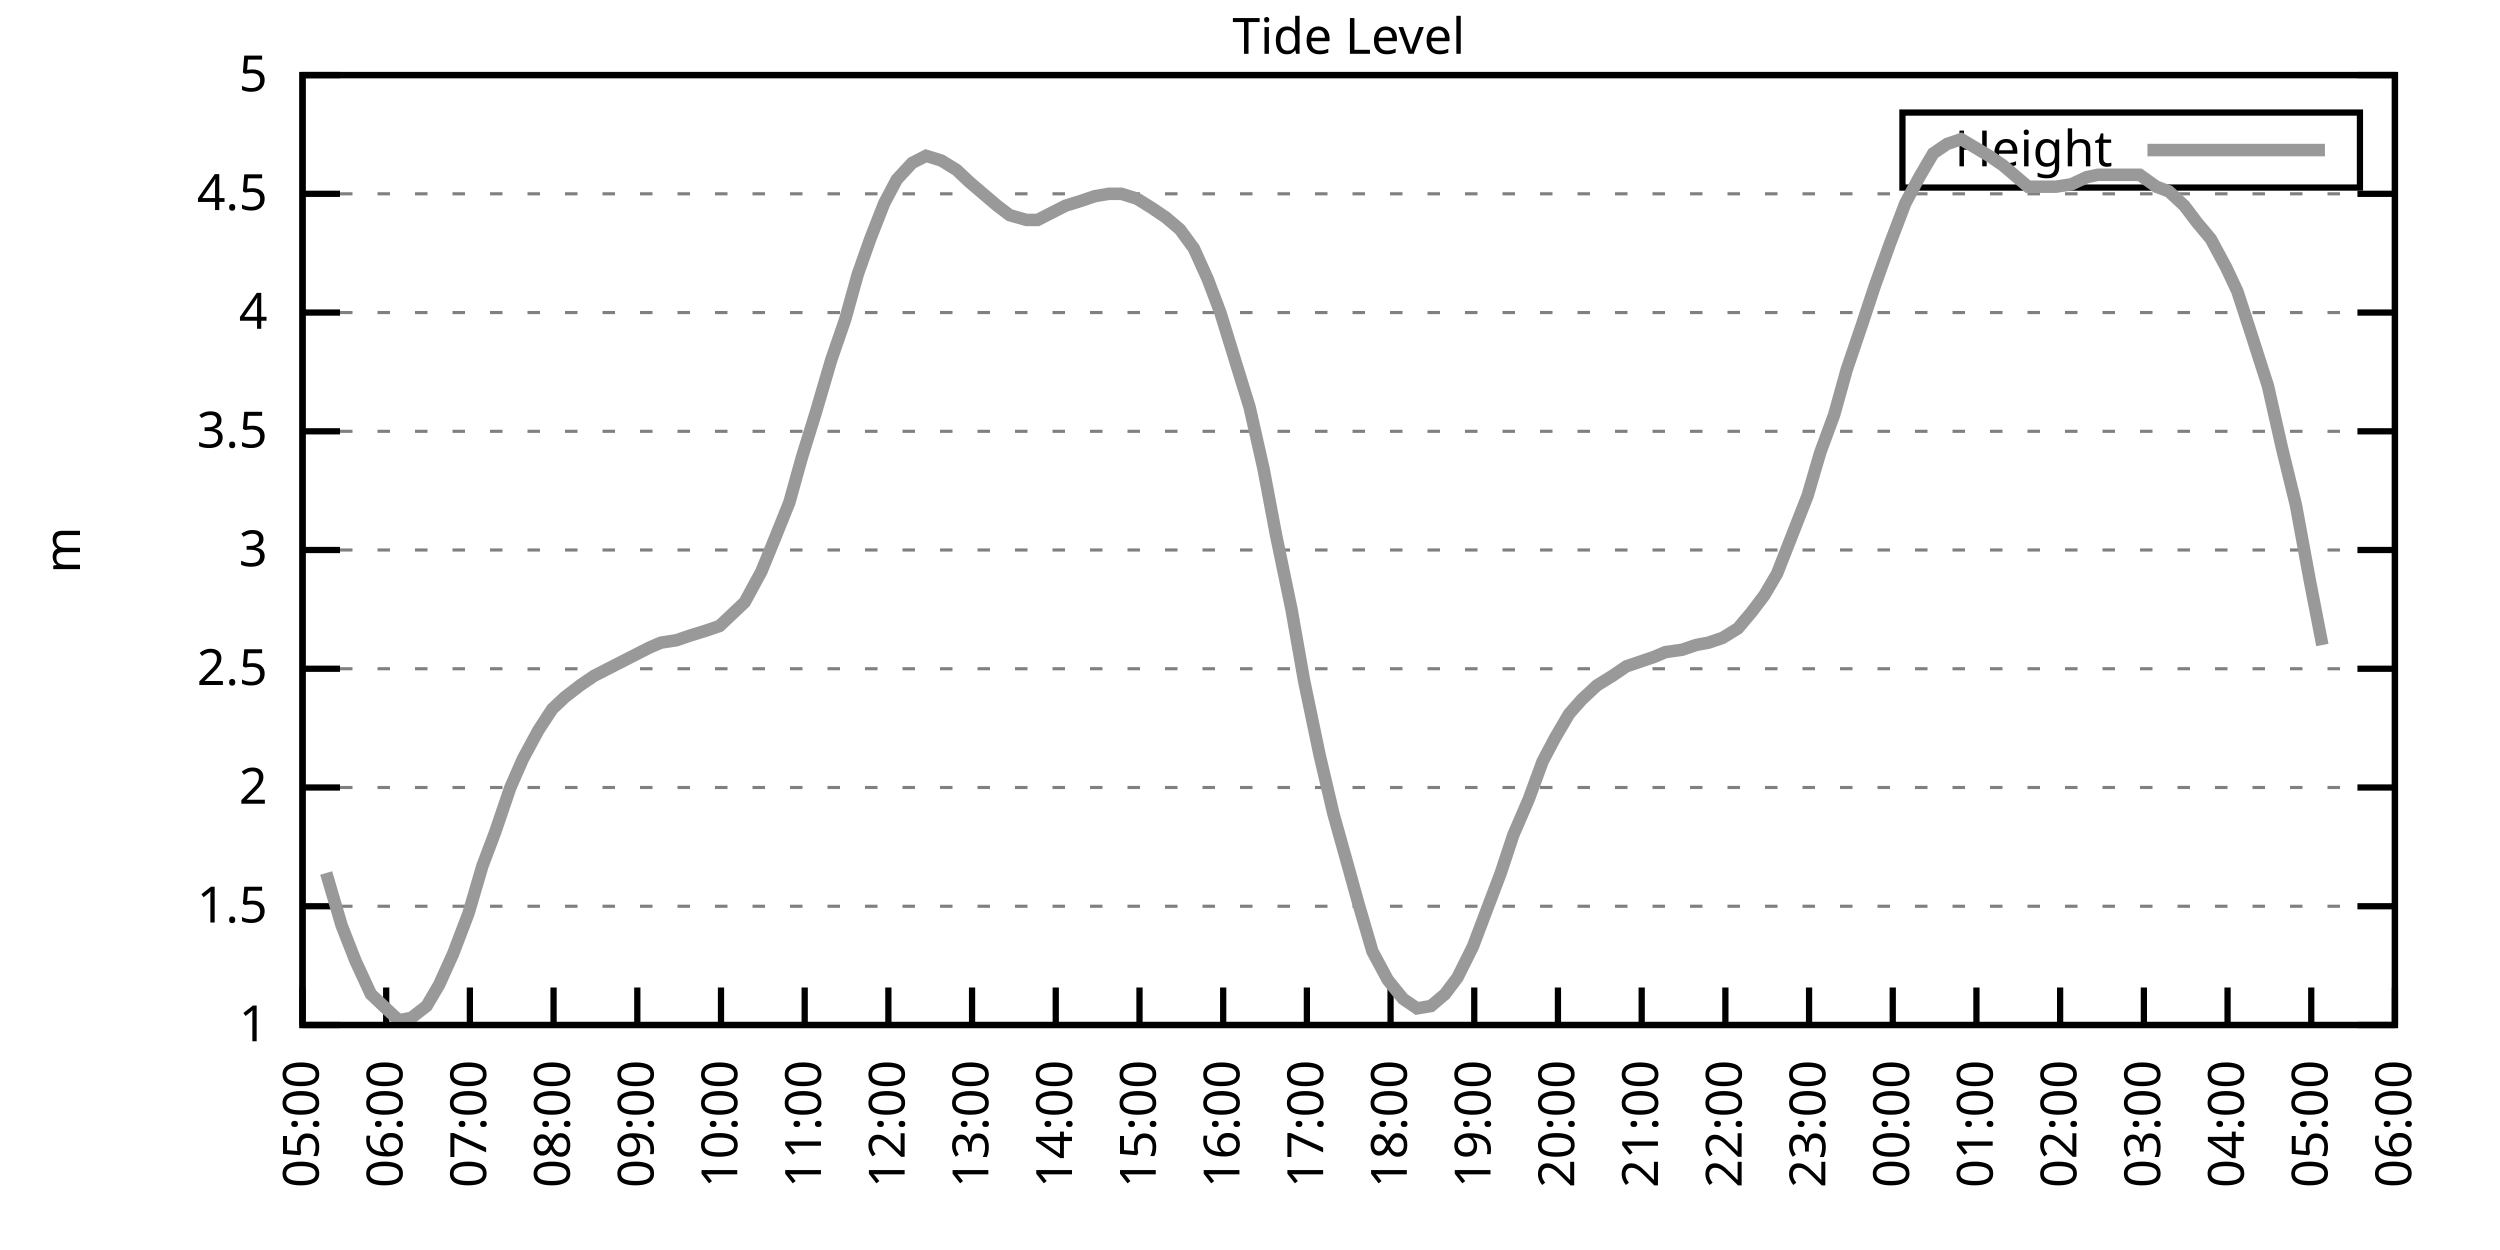
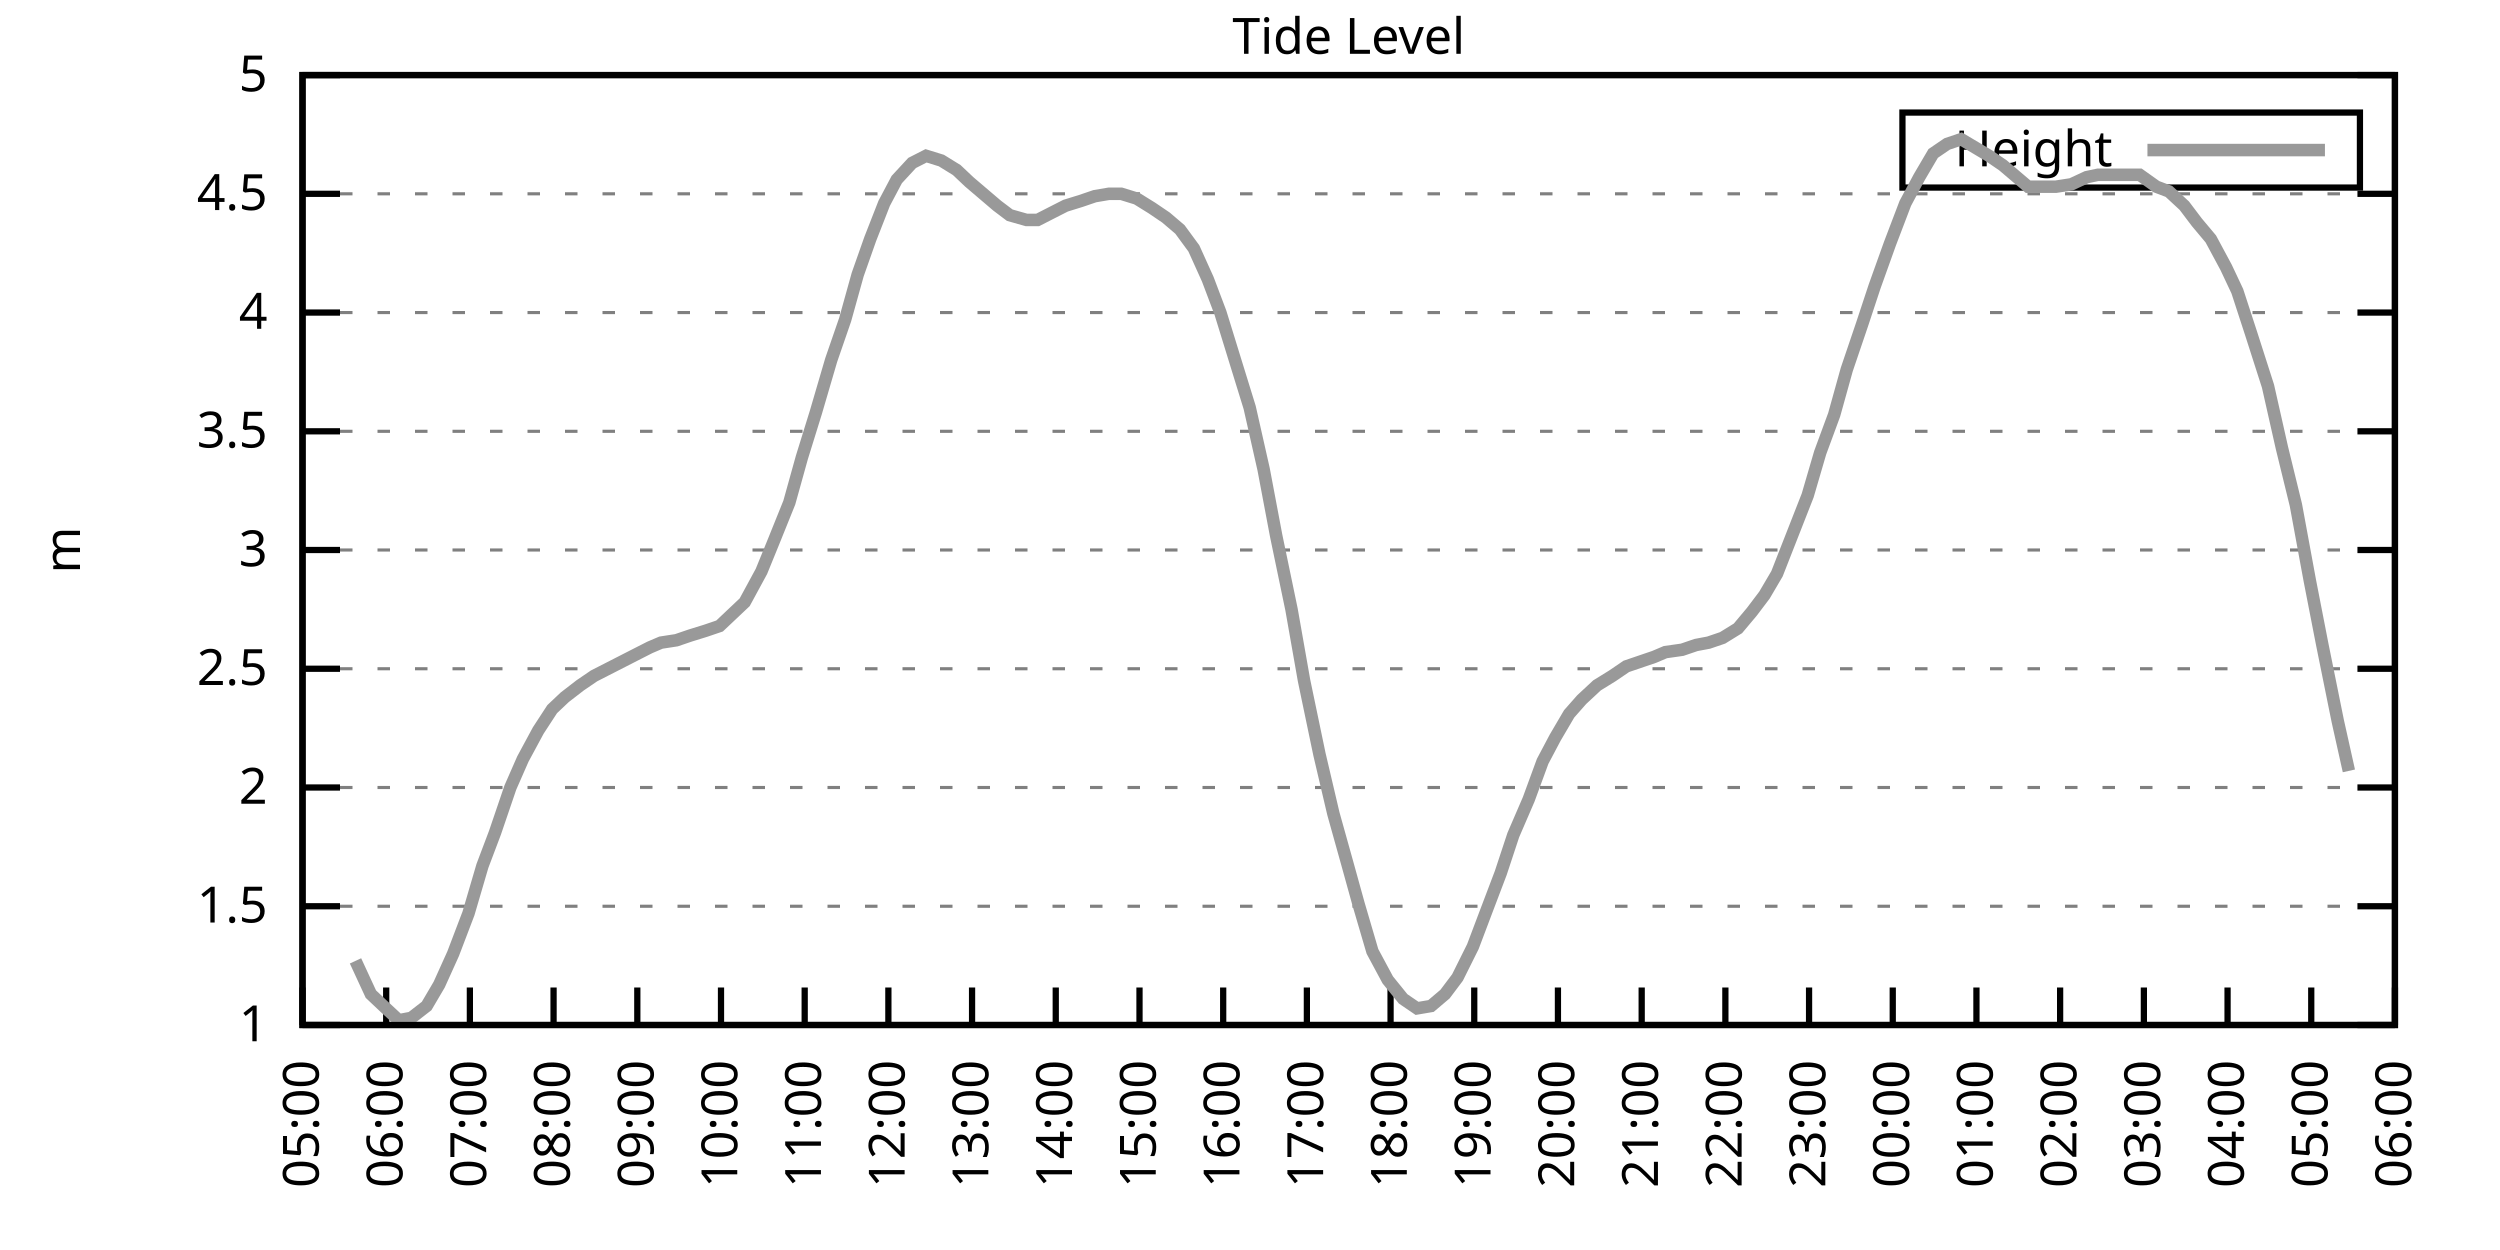
<svg xmlns="http://www.w3.org/2000/svg" xmlns:xlink="http://www.w3.org/1999/xlink" width="400" height="200" viewBox="0 0 400 200">
  <g id="gnuplot_canvas">
    <rect x="0" y="0" width="400" height="200" fill="none" />
    <defs>
      <circle id="gpDot" r="0.5" stroke-width="0.5" stroke="currentColor" />
      <path id="gpPt0" stroke-width="0.333" stroke="currentColor" d="M-1,0 h2 M0,-1 v2" />
      <path id="gpPt1" stroke-width="0.333" stroke="currentColor" d="M-1,-1 L1,1 M1,-1 L-1,1" />
      <path id="gpPt2" stroke-width="0.333" stroke="currentColor" d="M-1,0 L1,0 M0,-1 L0,1 M-1,-1 L1,1 M-1,1 L1,-1" />
      <rect id="gpPt3" stroke-width="0.333" stroke="currentColor" x="-1" y="-1" width="2" height="2" />
      <rect id="gpPt4" stroke-width="0.333" stroke="currentColor" fill="currentColor" x="-1" y="-1" width="2" height="2" />
      <circle id="gpPt5" stroke-width="0.333" stroke="currentColor" cx="0" cy="0" r="1" />
      <use xlink:href="#gpPt5" id="gpPt6" fill="currentColor" stroke="none" />
      <path id="gpPt7" stroke-width="0.333" stroke="currentColor" d="M0,-1.33 L-1.33,0.67 L1.33,0.67 z" />
      <use xlink:href="#gpPt7" id="gpPt8" fill="currentColor" stroke="none" />
      <use xlink:href="#gpPt7" id="gpPt9" stroke="currentColor" transform="rotate(180)" />
      <use xlink:href="#gpPt9" id="gpPt10" fill="currentColor" stroke="none" />
      <use xlink:href="#gpPt3" id="gpPt11" stroke="currentColor" transform="rotate(45)" />
      <use xlink:href="#gpPt11" id="gpPt12" fill="currentColor" stroke="none" />
      <path id="gpPt13" stroke-width="0.333" stroke="currentColor" d="M0,1.330 L1.265,0.411 L0.782,-1.067 L-0.782,-1.076 L-1.265,0.411 z" />
      <use xlink:href="#gpPt13" id="gpPt14" fill="currentColor" stroke="none" />
      <filter id="textbox" filterUnits="objectBoundingBox" x="0" y="0" height="1" width="1">
        <feFlood flood-color="white" flood-opacity="1" result="bgnd" />
        <feComposite in="SourceGraphic" in2="bgnd" operator="atop" />
      </filter>
      <filter id="greybox" filterUnits="objectBoundingBox" x="0" y="0" height="1" width="1">
        <feFlood flood-color="lightgrey" flood-opacity="1" result="grey" />
        <feComposite in="SourceGraphic" in2="grey" operator="atop" />
      </filter>
    </defs>
    <g fill="none" color="white" stroke="currentColor" stroke-width="1.00" stroke-linecap="butt" stroke-linejoin="miter">
</g>
    <g fill="none" color="black" stroke="currentColor" stroke-width="1.00" stroke-linecap="butt" stroke-linejoin="miter">
      <g stroke="none" shape-rendering="crispEdges">
        <polygon fill="rgb(255, 255, 255)" points="48.40,164.00 383.18,164.00 383.18,12.02 48.40,12.02 " />
      </g>
    </g>
    <g fill="none" color="black" stroke="currentColor" stroke-width="1.00" stroke-linecap="butt" stroke-linejoin="miter">
</g>
    <g fill="none" color="black" stroke="black" stroke-width="0.50" stroke-linecap="butt" stroke-linejoin="miter">
</g>
    <g fill="none" color="gray" stroke="currentColor" stroke-width="0.50" stroke-linecap="butt" stroke-linejoin="miter">
      <path stroke="gray" stroke-dasharray="2,4" class="gridline" d="M48.40,164.00 L383.19,164.00  " />
    </g>
    <g fill="none" color="gray" stroke="gray" stroke-width="1.00" stroke-linecap="butt" stroke-linejoin="miter">
</g>
    <g fill="none" color="black" stroke="currentColor" stroke-width="1.00" stroke-linecap="butt" stroke-linejoin="miter">
      <path stroke="black" d="M48.40,164.00 L54.40,164.00 M383.19,164.00 L377.19,164.00  " />
      <g transform="translate(42.80,166.60)" stroke="none" fill="black" font-family="Sans" font-size="8.00" text-anchor="end">
        <text>
          <tspan font-family="Sans"> 1</tspan>
        </text>
      </g>
    </g>
    <g fill="none" color="black" stroke="currentColor" stroke-width="1.00" stroke-linecap="butt" stroke-linejoin="miter">
</g>
    <g fill="none" color="black" stroke="black" stroke-width="0.50" stroke-linecap="butt" stroke-linejoin="miter">
</g>
    <g fill="none" color="gray" stroke="currentColor" stroke-width="0.50" stroke-linecap="butt" stroke-linejoin="miter">
      <path stroke="gray" stroke-dasharray="2,4" class="gridline" d="M48.40,145.00 L383.19,145.00  " />
    </g>
    <g fill="none" color="gray" stroke="gray" stroke-width="1.00" stroke-linecap="butt" stroke-linejoin="miter">
</g>
    <g fill="none" color="black" stroke="currentColor" stroke-width="1.00" stroke-linecap="butt" stroke-linejoin="miter">
      <path stroke="black" d="M48.40,145.00 L54.40,145.00 M383.19,145.00 L377.19,145.00  " />
      <g transform="translate(42.80,147.60)" stroke="none" fill="black" font-family="Sans" font-size="8.00" text-anchor="end">
        <text>
          <tspan font-family="Sans"> 1.5</tspan>
        </text>
      </g>
    </g>
    <g fill="none" color="black" stroke="currentColor" stroke-width="1.00" stroke-linecap="butt" stroke-linejoin="miter">
</g>
    <g fill="none" color="black" stroke="black" stroke-width="0.50" stroke-linecap="butt" stroke-linejoin="miter">
</g>
    <g fill="none" color="gray" stroke="currentColor" stroke-width="0.50" stroke-linecap="butt" stroke-linejoin="miter">
      <path stroke="gray" stroke-dasharray="2,4" class="gridline" d="M48.40,126.00 L383.19,126.00  " />
    </g>
    <g fill="none" color="gray" stroke="gray" stroke-width="1.00" stroke-linecap="butt" stroke-linejoin="miter">
</g>
    <g fill="none" color="black" stroke="currentColor" stroke-width="1.00" stroke-linecap="butt" stroke-linejoin="miter">
      <path stroke="black" d="M48.40,126.00 L54.40,126.00 M383.19,126.00 L377.19,126.00  " />
      <g transform="translate(42.80,128.60)" stroke="none" fill="black" font-family="Sans" font-size="8.00" text-anchor="end">
        <text>
          <tspan font-family="Sans"> 2</tspan>
        </text>
      </g>
    </g>
    <g fill="none" color="black" stroke="currentColor" stroke-width="1.00" stroke-linecap="butt" stroke-linejoin="miter">
</g>
    <g fill="none" color="black" stroke="black" stroke-width="0.50" stroke-linecap="butt" stroke-linejoin="miter">
</g>
    <g fill="none" color="gray" stroke="currentColor" stroke-width="0.50" stroke-linecap="butt" stroke-linejoin="miter">
      <path stroke="gray" stroke-dasharray="2,4" class="gridline" d="M48.40,107.00 L383.19,107.00  " />
    </g>
    <g fill="none" color="gray" stroke="gray" stroke-width="1.00" stroke-linecap="butt" stroke-linejoin="miter">
</g>
    <g fill="none" color="black" stroke="currentColor" stroke-width="1.00" stroke-linecap="butt" stroke-linejoin="miter">
      <path stroke="black" d="M48.40,107.00 L54.40,107.00 M383.19,107.00 L377.19,107.00  " />
      <g transform="translate(42.80,109.60)" stroke="none" fill="black" font-family="Sans" font-size="8.00" text-anchor="end">
        <text>
          <tspan font-family="Sans"> 2.5</tspan>
        </text>
      </g>
    </g>
    <g fill="none" color="black" stroke="currentColor" stroke-width="1.00" stroke-linecap="butt" stroke-linejoin="miter">
</g>
    <g fill="none" color="black" stroke="black" stroke-width="0.50" stroke-linecap="butt" stroke-linejoin="miter">
</g>
    <g fill="none" color="gray" stroke="currentColor" stroke-width="0.50" stroke-linecap="butt" stroke-linejoin="miter">
      <path stroke="gray" stroke-dasharray="2,4" class="gridline" d="M48.40,88.00 L383.19,88.00  " />
    </g>
    <g fill="none" color="gray" stroke="gray" stroke-width="1.00" stroke-linecap="butt" stroke-linejoin="miter">
</g>
    <g fill="none" color="black" stroke="currentColor" stroke-width="1.00" stroke-linecap="butt" stroke-linejoin="miter">
      <path stroke="black" d="M48.40,88.00 L54.40,88.00 M383.19,88.00 L377.19,88.00  " />
      <g transform="translate(42.80,90.60)" stroke="none" fill="black" font-family="Sans" font-size="8.00" text-anchor="end">
        <text>
          <tspan font-family="Sans"> 3</tspan>
        </text>
      </g>
    </g>
    <g fill="none" color="black" stroke="currentColor" stroke-width="1.00" stroke-linecap="butt" stroke-linejoin="miter">
</g>
    <g fill="none" color="black" stroke="black" stroke-width="0.50" stroke-linecap="butt" stroke-linejoin="miter">
</g>
    <g fill="none" color="gray" stroke="currentColor" stroke-width="0.50" stroke-linecap="butt" stroke-linejoin="miter">
      <path stroke="gray" stroke-dasharray="2,4" class="gridline" d="M48.40,69.01 L383.19,69.01  " />
    </g>
    <g fill="none" color="gray" stroke="gray" stroke-width="1.00" stroke-linecap="butt" stroke-linejoin="miter">
</g>
    <g fill="none" color="black" stroke="currentColor" stroke-width="1.00" stroke-linecap="butt" stroke-linejoin="miter">
      <path stroke="black" d="M48.40,69.01 L54.40,69.01 M383.19,69.01 L377.19,69.01  " />
      <g transform="translate(42.80,71.61)" stroke="none" fill="black" font-family="Sans" font-size="8.00" text-anchor="end">
        <text>
          <tspan font-family="Sans"> 3.5</tspan>
        </text>
      </g>
    </g>
    <g fill="none" color="black" stroke="currentColor" stroke-width="1.00" stroke-linecap="butt" stroke-linejoin="miter">
</g>
    <g fill="none" color="black" stroke="black" stroke-width="0.50" stroke-linecap="butt" stroke-linejoin="miter">
</g>
    <g fill="none" color="gray" stroke="currentColor" stroke-width="0.50" stroke-linecap="butt" stroke-linejoin="miter">
      <path stroke="gray" stroke-dasharray="2,4" class="gridline" d="M48.40,50.01 L383.19,50.01  " />
    </g>
    <g fill="none" color="gray" stroke="gray" stroke-width="1.00" stroke-linecap="butt" stroke-linejoin="miter">
</g>
    <g fill="none" color="black" stroke="currentColor" stroke-width="1.00" stroke-linecap="butt" stroke-linejoin="miter">
      <path stroke="black" d="M48.40,50.01 L54.40,50.01 M383.19,50.01 L377.19,50.01  " />
      <g transform="translate(42.80,52.61)" stroke="none" fill="black" font-family="Sans" font-size="8.00" text-anchor="end">
        <text>
          <tspan font-family="Sans"> 4</tspan>
        </text>
      </g>
    </g>
    <g fill="none" color="black" stroke="currentColor" stroke-width="1.00" stroke-linecap="butt" stroke-linejoin="miter">
</g>
    <g fill="none" color="black" stroke="black" stroke-width="0.50" stroke-linecap="butt" stroke-linejoin="miter">
</g>
    <g fill="none" color="gray" stroke="currentColor" stroke-width="0.50" stroke-linecap="butt" stroke-linejoin="miter">
      <path stroke="gray" stroke-dasharray="2,4" class="gridline" d="M48.40,31.01 L383.19,31.01  " />
    </g>
    <g fill="none" color="gray" stroke="gray" stroke-width="1.00" stroke-linecap="butt" stroke-linejoin="miter">
</g>
    <g fill="none" color="black" stroke="currentColor" stroke-width="1.00" stroke-linecap="butt" stroke-linejoin="miter">
      <path stroke="black" d="M48.40,31.01 L54.40,31.01 M383.19,31.01 L377.19,31.01  " />
      <g transform="translate(42.80,33.61)" stroke="none" fill="black" font-family="Sans" font-size="8.00" text-anchor="end">
        <text>
          <tspan font-family="Sans"> 4.5</tspan>
        </text>
      </g>
    </g>
    <g fill="none" color="black" stroke="currentColor" stroke-width="1.00" stroke-linecap="butt" stroke-linejoin="miter">
</g>
    <g fill="none" color="black" stroke="black" stroke-width="0.50" stroke-linecap="butt" stroke-linejoin="miter">
</g>
    <g fill="none" color="gray" stroke="currentColor" stroke-width="0.50" stroke-linecap="butt" stroke-linejoin="miter">
      <path stroke="gray" stroke-dasharray="2,4" class="gridline" d="M48.40,12.01 L383.19,12.01  " />
    </g>
    <g fill="none" color="gray" stroke="gray" stroke-width="1.00" stroke-linecap="butt" stroke-linejoin="miter">
</g>
    <g fill="none" color="black" stroke="currentColor" stroke-width="1.00" stroke-linecap="butt" stroke-linejoin="miter">
      <path stroke="black" d="M48.40,12.01 L54.40,12.01 M383.19,12.01 L377.19,12.01  " />
      <g transform="translate(42.80,14.61)" stroke="none" fill="black" font-family="Sans" font-size="8.00" text-anchor="end">
        <text>
          <tspan font-family="Sans"> 5</tspan>
        </text>
      </g>
    </g>
    <g fill="none" color="black" stroke="currentColor" stroke-width="1.00" stroke-linecap="butt" stroke-linejoin="miter">
      <path stroke="black" d="M48.40,164.00 L48.40,158.00  " />
      <g transform="translate(51.00,169.60) rotate(270.00)" stroke="none" fill="black" font-family="Sans" font-size="8.00" text-anchor="end">
        <text>
          <tspan font-family="Sans">05:00</tspan>
        </text>
      </g>
    </g>
    <g fill="none" color="black" stroke="currentColor" stroke-width="1.00" stroke-linecap="butt" stroke-linejoin="miter">
      <path stroke="black" d="M61.79,164.00 L61.79,158.00  " />
      <g transform="translate(64.39,169.60) rotate(270.00)" stroke="none" fill="black" font-family="Sans" font-size="8.00" text-anchor="end">
        <text>
          <tspan font-family="Sans">06:00</tspan>
        </text>
      </g>
    </g>
    <g fill="none" color="black" stroke="currentColor" stroke-width="1.00" stroke-linecap="butt" stroke-linejoin="miter">
      <path stroke="black" d="M75.18,164.00 L75.18,158.00  " />
      <g transform="translate(77.78,169.60) rotate(270.00)" stroke="none" fill="black" font-family="Sans" font-size="8.00" text-anchor="end">
        <text>
          <tspan font-family="Sans">07:00</tspan>
        </text>
      </g>
    </g>
    <g fill="none" color="black" stroke="currentColor" stroke-width="1.00" stroke-linecap="butt" stroke-linejoin="miter">
      <path stroke="black" d="M88.57,164.00 L88.57,158.00  " />
      <g transform="translate(91.17,169.60) rotate(270.00)" stroke="none" fill="black" font-family="Sans" font-size="8.00" text-anchor="end">
        <text>
          <tspan font-family="Sans">08:00</tspan>
        </text>
      </g>
    </g>
    <g fill="none" color="black" stroke="currentColor" stroke-width="1.00" stroke-linecap="butt" stroke-linejoin="miter">
      <path stroke="black" d="M101.97,164.00 L101.97,158.00  " />
      <g transform="translate(104.57,169.60) rotate(270.00)" stroke="none" fill="black" font-family="Sans" font-size="8.00" text-anchor="end">
        <text>
          <tspan font-family="Sans">09:00</tspan>
        </text>
      </g>
    </g>
    <g fill="none" color="black" stroke="currentColor" stroke-width="1.00" stroke-linecap="butt" stroke-linejoin="miter">
      <path stroke="black" d="M115.36,164.00 L115.36,158.00  " />
      <g transform="translate(117.96,169.60) rotate(270.00)" stroke="none" fill="black" font-family="Sans" font-size="8.00" text-anchor="end">
        <text>
          <tspan font-family="Sans">10:00</tspan>
        </text>
      </g>
    </g>
    <g fill="none" color="black" stroke="currentColor" stroke-width="1.00" stroke-linecap="butt" stroke-linejoin="miter">
      <path stroke="black" d="M128.75,164.00 L128.75,158.00  " />
      <g transform="translate(131.35,169.60) rotate(270.00)" stroke="none" fill="black" font-family="Sans" font-size="8.00" text-anchor="end">
        <text>
          <tspan font-family="Sans">11:00</tspan>
        </text>
      </g>
    </g>
    <g fill="none" color="black" stroke="currentColor" stroke-width="1.00" stroke-linecap="butt" stroke-linejoin="miter">
      <path stroke="black" d="M142.14,164.00 L142.14,158.00  " />
      <g transform="translate(144.74,169.60) rotate(270.00)" stroke="none" fill="black" font-family="Sans" font-size="8.00" text-anchor="end">
        <text>
          <tspan font-family="Sans">12:00</tspan>
        </text>
      </g>
    </g>
    <g fill="none" color="black" stroke="currentColor" stroke-width="1.00" stroke-linecap="butt" stroke-linejoin="miter">
      <path stroke="black" d="M155.53,164.00 L155.53,158.00  " />
      <g transform="translate(158.13,169.60) rotate(270.00)" stroke="none" fill="black" font-family="Sans" font-size="8.00" text-anchor="end">
        <text>
          <tspan font-family="Sans">13:00</tspan>
        </text>
      </g>
    </g>
    <g fill="none" color="black" stroke="currentColor" stroke-width="1.00" stroke-linecap="butt" stroke-linejoin="miter">
      <path stroke="black" d="M168.92,164.00 L168.92,158.00  " />
      <g transform="translate(171.52,169.60) rotate(270.00)" stroke="none" fill="black" font-family="Sans" font-size="8.00" text-anchor="end">
        <text>
          <tspan font-family="Sans">14:00</tspan>
        </text>
      </g>
    </g>
    <g fill="none" color="black" stroke="currentColor" stroke-width="1.00" stroke-linecap="butt" stroke-linejoin="miter">
      <path stroke="black" d="M182.32,164.00 L182.32,158.00  " />
      <g transform="translate(184.92,169.60) rotate(270.00)" stroke="none" fill="black" font-family="Sans" font-size="8.00" text-anchor="end">
        <text>
          <tspan font-family="Sans">15:00</tspan>
        </text>
      </g>
    </g>
    <g fill="none" color="black" stroke="currentColor" stroke-width="1.00" stroke-linecap="butt" stroke-linejoin="miter">
      <path stroke="black" d="M195.71,164.00 L195.71,158.00  " />
      <g transform="translate(198.31,169.60) rotate(270.00)" stroke="none" fill="black" font-family="Sans" font-size="8.00" text-anchor="end">
        <text>
          <tspan font-family="Sans">16:00</tspan>
        </text>
      </g>
    </g>
    <g fill="none" color="black" stroke="currentColor" stroke-width="1.00" stroke-linecap="butt" stroke-linejoin="miter">
      <path stroke="black" d="M209.10,164.00 L209.10,158.00  " />
      <g transform="translate(211.70,169.60) rotate(270.00)" stroke="none" fill="black" font-family="Sans" font-size="8.00" text-anchor="end">
        <text>
          <tspan font-family="Sans">17:00</tspan>
        </text>
      </g>
    </g>
    <g fill="none" color="black" stroke="currentColor" stroke-width="1.00" stroke-linecap="butt" stroke-linejoin="miter">
      <path stroke="black" d="M222.49,164.00 L222.49,158.00  " />
      <g transform="translate(225.09,169.60) rotate(270.00)" stroke="none" fill="black" font-family="Sans" font-size="8.00" text-anchor="end">
        <text>
          <tspan font-family="Sans">18:00</tspan>
        </text>
      </g>
    </g>
    <g fill="none" color="black" stroke="currentColor" stroke-width="1.00" stroke-linecap="butt" stroke-linejoin="miter">
      <path stroke="black" d="M235.88,164.00 L235.88,158.00  " />
      <g transform="translate(238.48,169.60) rotate(270.00)" stroke="none" fill="black" font-family="Sans" font-size="8.00" text-anchor="end">
        <text>
          <tspan font-family="Sans">19:00</tspan>
        </text>
      </g>
    </g>
    <g fill="none" color="black" stroke="currentColor" stroke-width="1.00" stroke-linecap="butt" stroke-linejoin="miter">
      <path stroke="black" d="M249.27,164.00 L249.27,158.00  " />
      <g transform="translate(251.87,169.60) rotate(270.00)" stroke="none" fill="black" font-family="Sans" font-size="8.00" text-anchor="end">
        <text>
          <tspan font-family="Sans">20:00</tspan>
        </text>
      </g>
    </g>
    <g fill="none" color="black" stroke="currentColor" stroke-width="1.00" stroke-linecap="butt" stroke-linejoin="miter">
      <path stroke="black" d="M262.67,164.00 L262.67,158.00  " />
      <g transform="translate(265.27,169.60) rotate(270.00)" stroke="none" fill="black" font-family="Sans" font-size="8.00" text-anchor="end">
        <text>
          <tspan font-family="Sans">21:00</tspan>
        </text>
      </g>
    </g>
    <g fill="none" color="black" stroke="currentColor" stroke-width="1.00" stroke-linecap="butt" stroke-linejoin="miter">
      <path stroke="black" d="M276.06,164.00 L276.06,158.00  " />
      <g transform="translate(278.66,169.60) rotate(270.00)" stroke="none" fill="black" font-family="Sans" font-size="8.00" text-anchor="end">
        <text>
          <tspan font-family="Sans">22:00</tspan>
        </text>
      </g>
    </g>
    <g fill="none" color="black" stroke="currentColor" stroke-width="1.00" stroke-linecap="butt" stroke-linejoin="miter">
      <path stroke="black" d="M289.45,164.00 L289.45,158.00  " />
      <g transform="translate(292.05,169.60) rotate(270.00)" stroke="none" fill="black" font-family="Sans" font-size="8.00" text-anchor="end">
        <text>
          <tspan font-family="Sans">23:00</tspan>
        </text>
      </g>
    </g>
    <g fill="none" color="black" stroke="currentColor" stroke-width="1.00" stroke-linecap="butt" stroke-linejoin="miter">
      <path stroke="black" d="M302.84,164.00 L302.84,158.00  " />
      <g transform="translate(305.44,169.60) rotate(270.00)" stroke="none" fill="black" font-family="Sans" font-size="8.00" text-anchor="end">
        <text>
          <tspan font-family="Sans">00:00</tspan>
        </text>
      </g>
    </g>
    <g fill="none" color="black" stroke="currentColor" stroke-width="1.00" stroke-linecap="butt" stroke-linejoin="miter">
      <path stroke="black" d="M316.23,164.00 L316.23,158.00  " />
      <g transform="translate(318.83,169.60) rotate(270.00)" stroke="none" fill="black" font-family="Sans" font-size="8.00" text-anchor="end">
        <text>
          <tspan font-family="Sans">01:00</tspan>
        </text>
      </g>
    </g>
    <g fill="none" color="black" stroke="currentColor" stroke-width="1.00" stroke-linecap="butt" stroke-linejoin="miter">
      <path stroke="black" d="M329.62,164.00 L329.62,158.00  " />
      <g transform="translate(332.22,169.60) rotate(270.00)" stroke="none" fill="black" font-family="Sans" font-size="8.00" text-anchor="end">
        <text>
          <tspan font-family="Sans">02:00</tspan>
        </text>
      </g>
    </g>
    <g fill="none" color="black" stroke="currentColor" stroke-width="1.00" stroke-linecap="butt" stroke-linejoin="miter">
      <path stroke="black" d="M343.02,164.00 L343.02,158.00  " />
      <g transform="translate(345.62,169.60) rotate(270.00)" stroke="none" fill="black" font-family="Sans" font-size="8.00" text-anchor="end">
        <text>
          <tspan font-family="Sans">03:00</tspan>
        </text>
      </g>
    </g>
    <g fill="none" color="black" stroke="currentColor" stroke-width="1.00" stroke-linecap="butt" stroke-linejoin="miter">
      <path stroke="black" d="M356.41,164.00 L356.41,158.00  " />
      <g transform="translate(359.01,169.60) rotate(270.00)" stroke="none" fill="black" font-family="Sans" font-size="8.00" text-anchor="end">
        <text>
          <tspan font-family="Sans">04:00</tspan>
        </text>
      </g>
    </g>
    <g fill="none" color="black" stroke="currentColor" stroke-width="1.00" stroke-linecap="butt" stroke-linejoin="miter">
      <path stroke="black" d="M369.80,164.00 L369.80,158.00  " />
      <g transform="translate(372.40,169.60) rotate(270.00)" stroke="none" fill="black" font-family="Sans" font-size="8.00" text-anchor="end">
        <text>
          <tspan font-family="Sans">05:00</tspan>
        </text>
      </g>
    </g>
    <g fill="none" color="black" stroke="currentColor" stroke-width="1.00" stroke-linecap="butt" stroke-linejoin="miter">
      <path stroke="black" d="M383.19,164.00 L383.19,158.00  " />
      <g transform="translate(385.79,169.60) rotate(270.00)" stroke="none" fill="black" font-family="Sans" font-size="8.00" text-anchor="end">
        <text>
          <tspan font-family="Sans">06:00</tspan>
        </text>
      </g>
    </g>
    <g fill="none" color="black" stroke="currentColor" stroke-width="1.00" stroke-linecap="butt" stroke-linejoin="miter">
</g>
    <g fill="none" color="black" stroke="currentColor" stroke-width="1.00" stroke-linecap="butt" stroke-linejoin="miter">
      <path stroke="black" d="M48.40,12.01 L48.40,164.00 L383.19,164.00 L383.19,12.01 L48.40,12.01 Z  " />
    </g>
    <g fill="none" color="black" stroke="currentColor" stroke-width="1.00" stroke-linecap="butt" stroke-linejoin="miter">
</g>
    <g fill="none" color="black" stroke="currentColor" stroke-width="1.00" stroke-linecap="butt" stroke-linejoin="miter">
      <path stroke="black" d="M304.39,30.01 L304.39,18.01 L377.59,18.01 L377.59,30.01 L304.39,30.01 Z  " />
    </g>
    <g id="Tide_level_plot_1">
      <g fill="none" color="white" stroke="black" stroke-width="2.00" stroke-linecap="butt" stroke-linejoin="miter">
</g>
      <g fill="none" color="black" stroke="currentColor" stroke-width="2.00" stroke-linecap="butt" stroke-linejoin="miter">
        <g transform="translate(337.99,26.61)" stroke="none" fill="black" font-family="Sans" font-size="8.00" text-anchor="end">
          <text>
            <tspan font-family="Sans">Height</tspan>
          </text>
        </g>
      </g>
      <g fill="none" color="black" stroke="currentColor" stroke-width="2.00" stroke-linecap="butt" stroke-linejoin="miter">
-         <path stroke="rgb(153, 153, 153)" d="M343.59,24.01 L371.99,24.01 M52.19,139.68 L54.65,148.04 L56.88,153.74 L59.34,159.06 L61.35,160.96 L63.80,163.24   L65.81,162.86 L68.26,160.96 L70.27,157.54 L72.50,152.60 L74.96,146.14 L77.19,138.54 L79.20,133.22 L81.66,126.00   L83.66,121.44 L86.12,116.88 L88.35,113.46 L90.36,111.56 L92.82,109.66 L95.05,108.14 L97.28,107.00 L99.51,105.86   L101.74,104.72 L103.98,103.58 L105.76,102.82 L108.22,102.44 L110.45,101.68 L112.90,100.92 L115.13,100.16 L117.14,98.26   L119.15,96.36 L121.83,91.42 L123.84,86.49 L126.29,80.41 L128.30,73.19 L130.54,65.97 L132.99,57.61 L135.22,51.15   L137.23,43.93 L139.24,38.23 L141.47,32.53 L143.48,28.73 L145.94,26.07 L148.17,24.93 L150.62,25.69 L153.08,27.21   L155.09,29.11 L157.32,31.01 L159.55,32.91 L161.56,34.43 L164.24,35.19 L166.02,35.19 L168.25,34.05 L170.49,32.91   L172.94,32.15 L175.17,31.39 L177.41,31.01 L179.41,31.01 L181.87,31.77 L184.32,33.29 L186.56,34.81 L188.79,36.71   L191.02,39.75 L193.25,44.69 L195.26,50.01 L197.72,57.99 L199.95,65.21 L202.18,75.09 L204.19,85.73 L206.64,97.50   L208.65,108.90 L211.11,120.68 L213.34,130.18 L215.57,138.16 L217.36,144.62 L219.59,152.22 L222.04,156.78 L224.50,159.82   L226.73,161.34 L228.96,160.96 L231.20,159.06 L233.20,156.40 L235.66,151.46 L237.67,146.14 L240.12,139.68 L242.13,133.60   L244.59,127.90 L246.82,121.82 L248.83,118.02 L251.06,114.22 L253.07,111.94 L255.52,109.66 L257.98,108.14 L260.21,106.62   L262.44,105.86 L264.67,105.10 L266.46,104.34 L269.14,103.96 L271.37,103.20 L273.38,102.82 L275.61,102.06 L278.07,100.54   L280.30,97.88 L282.31,95.22 L284.32,91.80 L286.55,86.11 L289.23,79.27 L291.23,72.43 L293.47,66.35 L295.48,59.13   L297.93,51.91 L299.94,45.83 L302.39,38.99 L304.85,32.53 L307.08,28.35 L309.31,24.55 L311.54,23.03 L313.78,22.27   L318.24,24.93 L320.47,26.45 L322.70,28.35 L324.49,29.87 L326.28,29.87 L328.95,29.87 L331.41,29.49 L333.86,28.35   L335.65,27.97 L338.10,27.97 L340.56,27.97 L342.35,27.97 L345.02,29.87 L347.03,30.63 L349.49,32.91 L351.50,35.57   L353.73,38.23 L356.18,42.79 L357.97,46.59 L360.20,53.43 L362.88,61.79 L365.11,71.67 L367.34,80.79 L369.58,92.94   L371.58,103.20  " />
+         <path stroke="rgb(153, 153, 153)" d="M343.59,24.01 L371.99,24.01 M56.88,153.74 L59.34,159.06 L61.35,160.96 L63.80,163.24 L65.81,162.86 L68.26,160.96   L70.27,157.54 L72.50,152.60 L74.96,146.14 L77.19,138.54 L79.20,133.22 L81.66,126.00 L83.66,121.44 L86.12,116.88   L88.35,113.46 L90.36,111.56 L92.82,109.66 L95.05,108.14 L97.28,107.00 L99.51,105.86 L101.74,104.72 L103.98,103.58   L105.76,102.82 L108.22,102.44 L110.45,101.68 L112.90,100.92 L115.13,100.16 L117.14,98.26 L119.15,96.36 L121.83,91.42   L123.84,86.49 L126.29,80.41 L128.30,73.19 L130.54,65.97 L132.99,57.61 L135.22,51.15 L137.23,43.93 L139.24,38.23   L141.47,32.53 L143.48,28.73 L145.94,26.07 L148.17,24.93 L150.62,25.69 L153.08,27.21 L155.09,29.11 L157.32,31.01   L159.55,32.91 L161.56,34.43 L164.24,35.19 L166.02,35.19 L168.25,34.05 L170.49,32.91 L172.94,32.15 L175.17,31.39   L177.41,31.01 L179.41,31.01 L181.87,31.77 L184.32,33.29 L186.56,34.81 L188.79,36.71 L191.02,39.75 L193.25,44.69   L195.26,50.01 L197.72,57.99 L199.95,65.21 L202.18,75.09 L204.19,85.73 L206.64,97.50 L208.65,108.90 L211.11,120.68   L213.34,130.18 L215.57,138.16 L217.36,144.62 L219.59,152.22 L222.04,156.78 L224.50,159.82 L226.73,161.34 L228.96,160.96   L231.20,159.06 L233.20,156.40 L235.66,151.46 L237.67,146.14 L240.12,139.68 L242.13,133.60 L244.59,127.90 L246.82,121.82   L248.83,118.02 L251.06,114.22 L253.07,111.94 L255.52,109.66 L257.98,108.14 L260.21,106.62 L262.44,105.86 L264.67,105.10   L266.46,104.34 L269.14,103.96 L271.37,103.20 L273.38,102.82 L275.61,102.06 L278.07,100.54 L280.30,97.88 L282.31,95.22   L284.32,91.80 L286.55,86.11 L289.23,79.27 L291.23,72.43 L293.47,66.35 L295.48,59.13 L297.93,51.91 L299.94,45.83   L302.39,38.99 L304.85,32.53 L307.08,28.35 L309.31,24.55 L311.54,23.03 L313.78,22.27 L318.24,24.93 L320.47,26.45   L322.70,28.35 L324.49,29.87 L326.28,29.87 L328.95,29.87 L331.41,29.49 L333.86,28.35 L335.65,27.97 L338.10,27.97   L340.56,27.97 L342.35,27.97 L345.02,29.87 L347.03,30.63 L349.49,32.91 L351.50,35.57 L353.73,38.23 L356.18,42.79   L357.97,46.59 L360.20,53.43 L362.88,61.79 L365.11,71.67 L367.34,80.79 L369.58,92.94 L371.58,103.20 L374.04,115.36   L375.82,123.34  " />
      </g>
    </g>
    <g fill="none" color="black" stroke="currentColor" stroke-width="2.00" stroke-linecap="butt" stroke-linejoin="miter">
</g>
    <g fill="none" color="black" stroke="black" stroke-width="1.00" stroke-linecap="butt" stroke-linejoin="miter">
</g>
    <g fill="none" color="black" stroke="currentColor" stroke-width="1.00" stroke-linecap="butt" stroke-linejoin="miter">
      <path stroke="black" d="M48.40,12.01 L48.40,164.00 L383.19,164.00 L383.19,12.01 L48.40,12.01 Z  " />
      <g transform="translate(12.80,88.01) rotate(270.00)" stroke="none" fill="black" font-family="Sans" font-size="8.00" text-anchor="middle">
        <text>
          <tspan font-family="Sans">m</tspan>
        </text>
      </g>
    </g>
    <g fill="none" color="black" stroke="currentColor" stroke-width="1.00" stroke-linecap="butt" stroke-linejoin="miter">
</g>
    <g fill="none" color="black" stroke="currentColor" stroke-width="1.00" stroke-linecap="butt" stroke-linejoin="miter">
      <g transform="translate(215.79,8.61)" stroke="none" fill="black" font-family="Sans" font-size="8.00" text-anchor="middle">
        <text>
          <tspan font-family="Sans">Tide Level</tspan>
        </text>
      </g>
    </g>
    <g fill="none" color="black" stroke="currentColor" stroke-width="1.00" stroke-linecap="butt" stroke-linejoin="miter">
</g>
  </g>
</svg>
